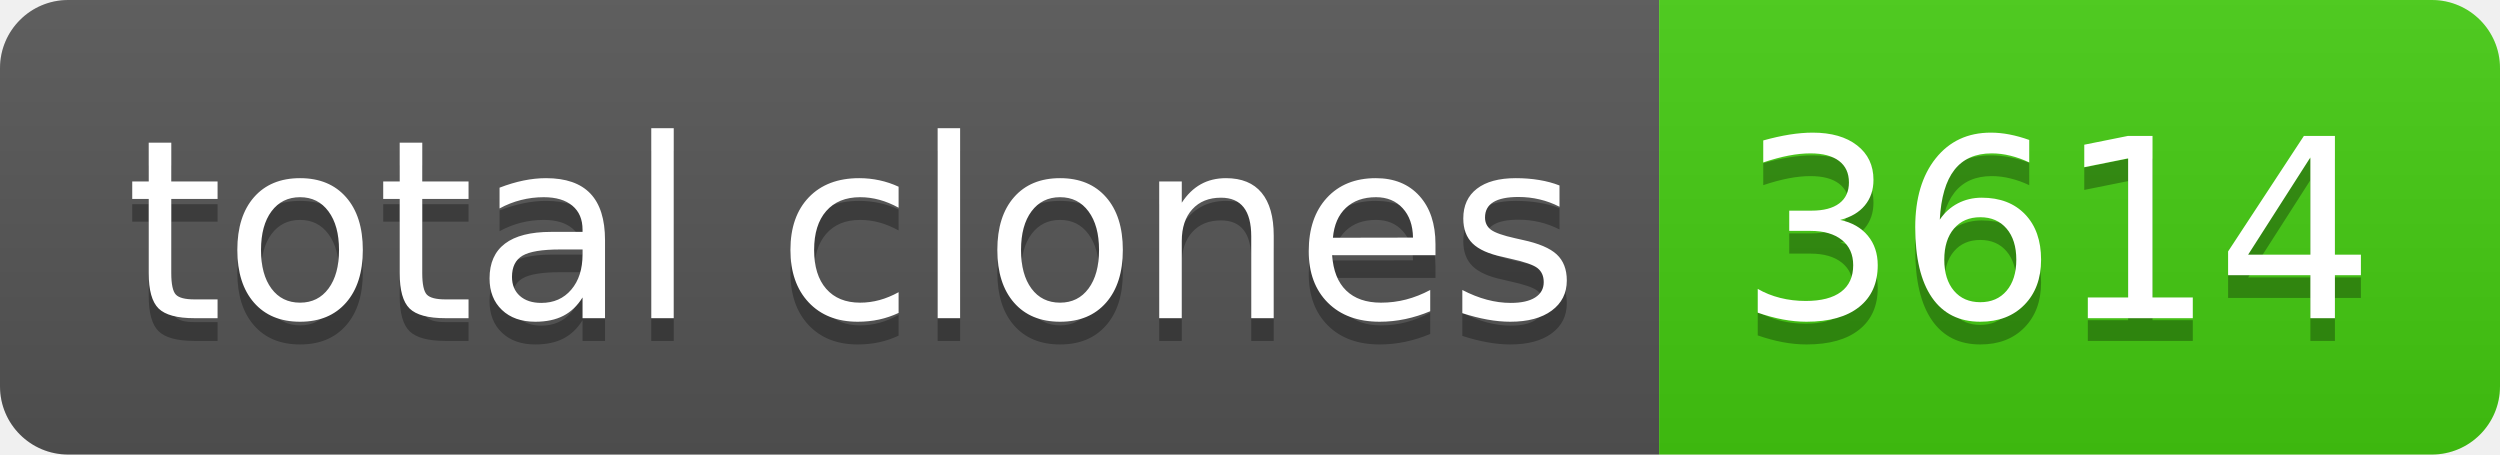
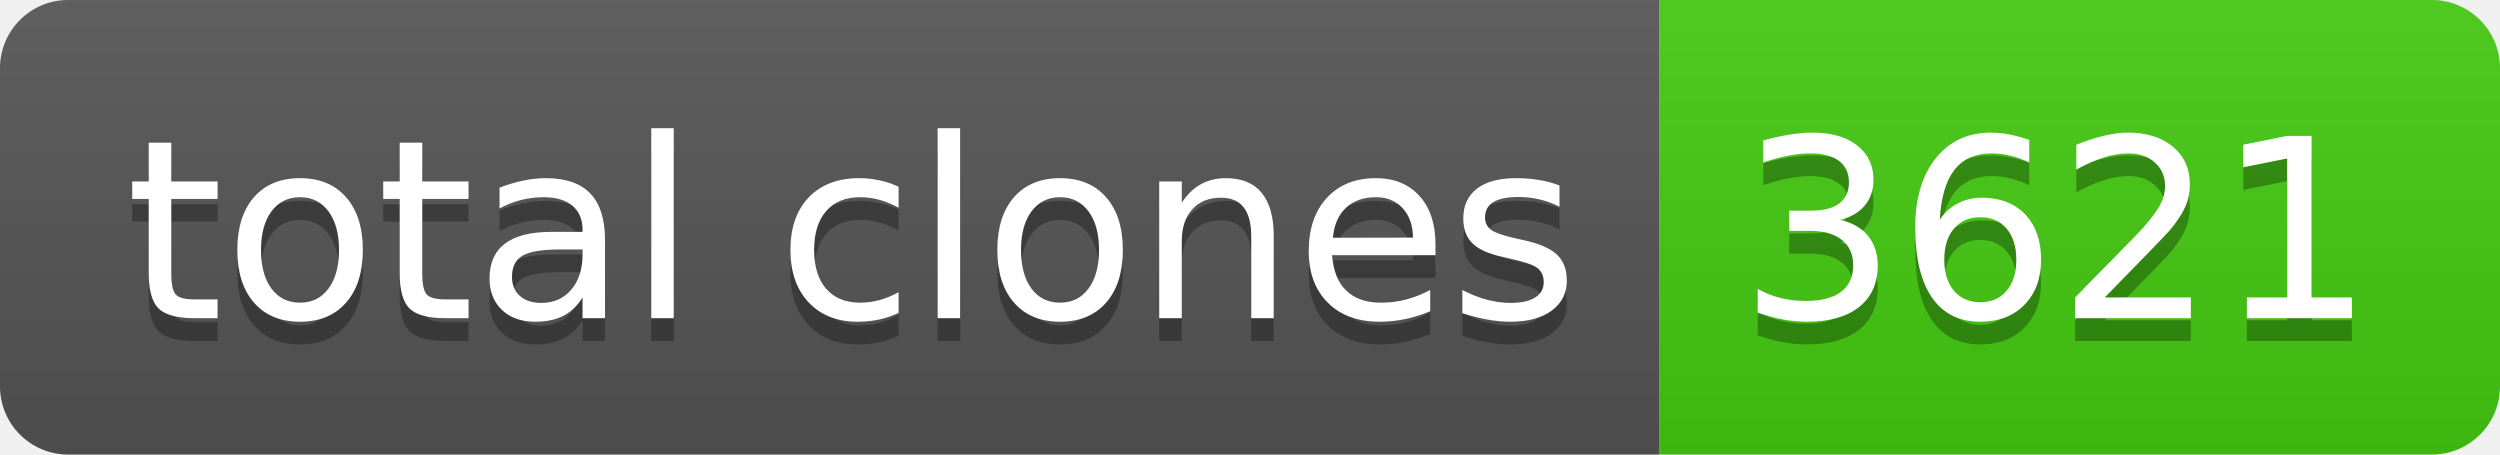
- <svg xmlns="http://www.w3.org/2000/svg" width="110" height="20" role="img" aria-label="total clones: 3614">
+ <svg xmlns="http://www.w3.org/2000/svg" width="110" height="20" role="img" aria-label="total clones: 3621">
  <linearGradient id="s" x2="0" y2="100%">
    <stop offset="0" stop-color="#bbb" stop-opacity=".1" />
    <stop offset="1" stop-opacity=".1" />
  </linearGradient>
  <clipPath id="r">
    <rect width="110" height="20" rx="3" fill="#fff" />
  </clipPath>
  <g clip-path="url(#r)">
    <rect width="73" height="20" fill="#555" />
    <rect x="73" width="37" height="20" fill="#4c1" />
    <rect width="110" height="20" fill="url(#s)" />
  </g>
  <g fill="#fff" text-anchor="middle" font-family="Verdana,Geneva,DejaVu Sans,sans-serif" text-rendering="geometricPrecision" font-size="110">
    <text aria-hidden="true" x="375" y="150" fill="#010101" fill-opacity=".3" transform="scale(.1)" textLength="630">total clones</text>
    <text x="375" y="140" transform="scale(.1)" fill="#fff" textLength="630">total clones</text>
-     <text aria-hidden="true" x="905" y="150" fill="#010101" fill-opacity=".3" transform="scale(.1)" textLength="270">3614</text>
-     <text x="905" y="140" transform="scale(.1)" fill="#fff" textLength="270">3614</text>
+     <text aria-hidden="true" x="905" y="150" fill="#010101" fill-opacity=".3" transform="scale(.1)" textLength="270">3621</text>
+     <text x="905" y="140" transform="scale(.1)" fill="#fff" textLength="270">3621</text>
  </g>
</svg>
